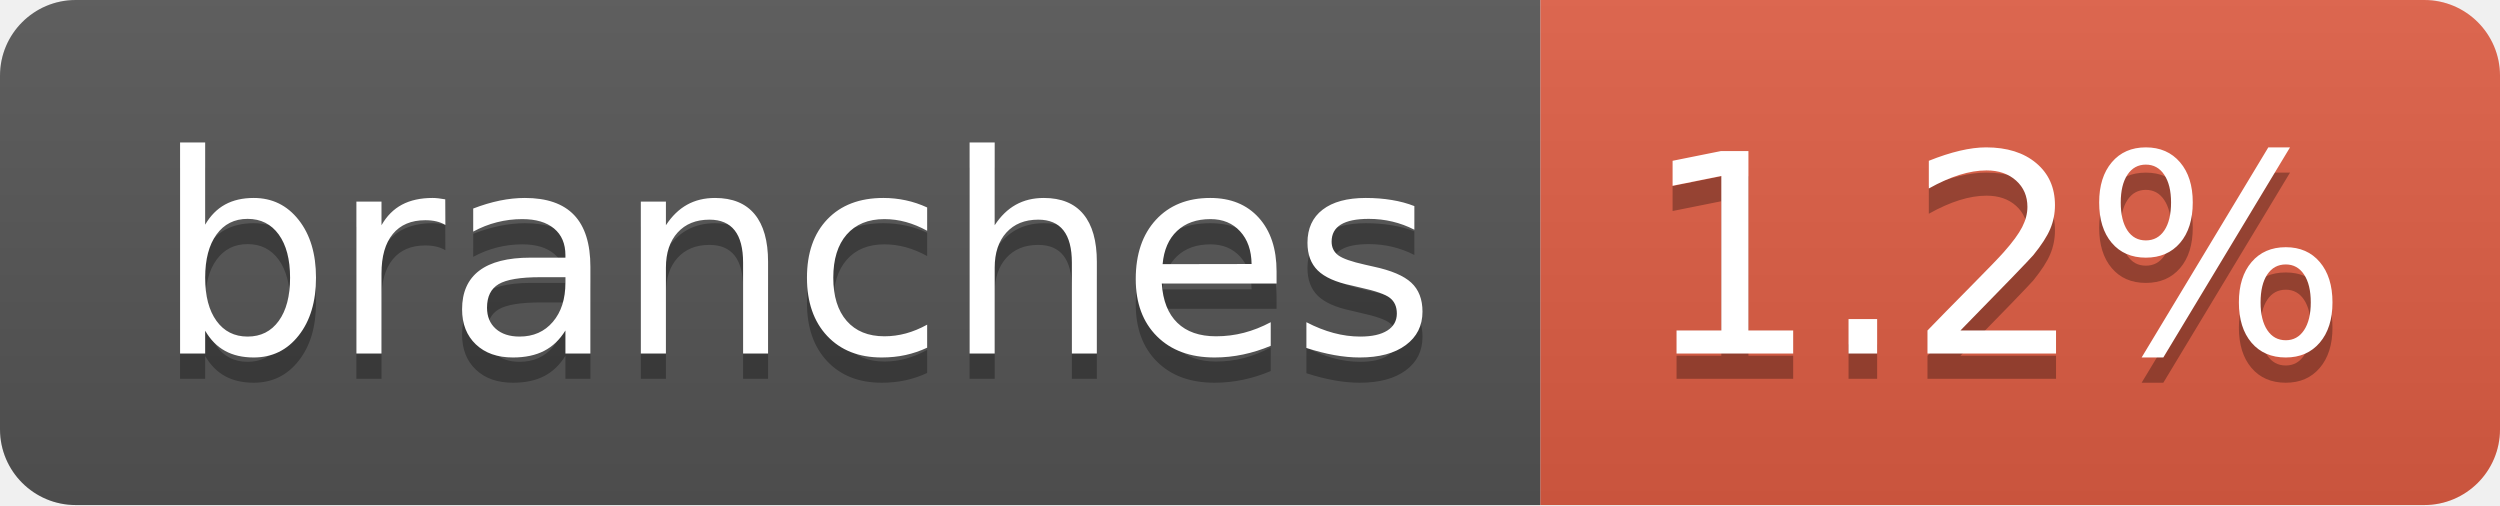
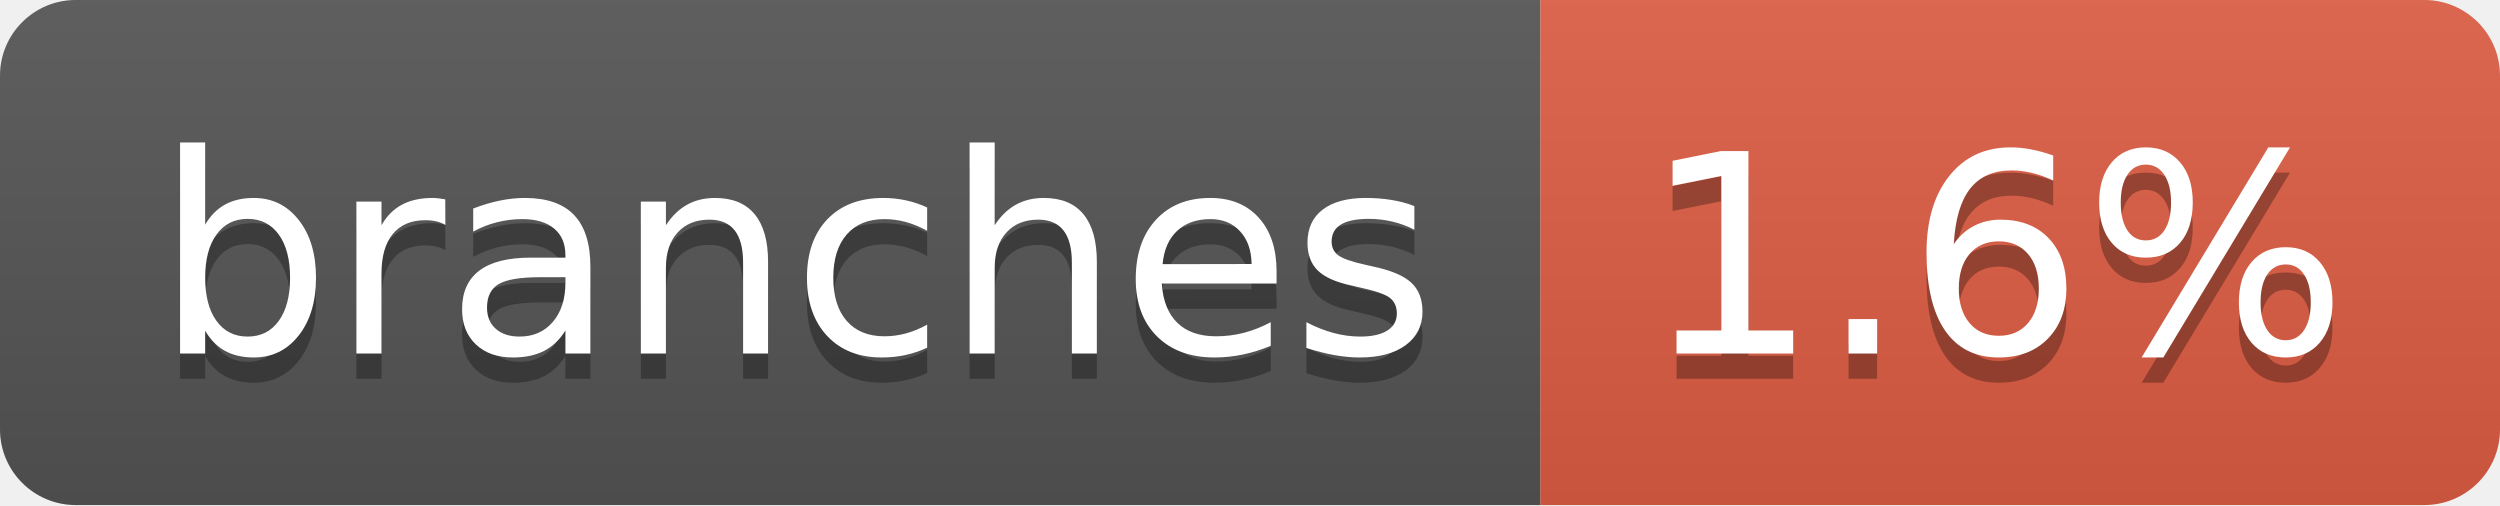
- <svg xmlns="http://www.w3.org/2000/svg" width="99" height="20" role="img" aria-label="branches: 1.2%">
+ <svg xmlns="http://www.w3.org/2000/svg" width="99" height="20" role="img" aria-label="branches: 1.6%">
  <linearGradient id="s" x2="0" y2="100%">
    <stop offset="0" stop-color="#bbb" stop-opacity=".1" />
    <stop offset="1" stop-opacity=".1" />
  </linearGradient>
  <clipPath id="r">
    <rect width="99" height="20" rx="3" fill="#fff" />
  </clipPath>
  <g clip-path="url(#r)">
    <rect width="61" height="20" fill="#555" />
    <rect x="61" width="38" height="20" fill="#e05d44" />
    <rect width="99" height="20" fill="url(#s)" />
  </g>
  <g fill="#fff" text-anchor="middle" font-family="Verdana,Geneva,DejaVu Sans,sans-serif" text-rendering="geometricPrecision" font-size="110">
    <text aria-hidden="true" x="315" y="150" fill="#010101" fill-opacity=".3" transform="scale(.1)" textLength="507">branches</text>
    <text x="315" y="140" transform="scale(.1)" fill="#fff" textLength="507">branches</text>
-     <text aria-hidden="true" x="790" y="150" fill="#010101" fill-opacity=".3" transform="scale(.1)" textLength="280">1.2%</text>
-     <text x="790" y="140" transform="scale(.1)" fill="#fff" textLength="280">1.2%</text>
+     <text aria-hidden="true" x="790" y="150" fill="#010101" fill-opacity=".3" transform="scale(.1)" textLength="280">1.6%</text>
+     <text x="790" y="140" transform="scale(.1)" fill="#fff" textLength="280">1.6%</text>
  </g>
</svg>
